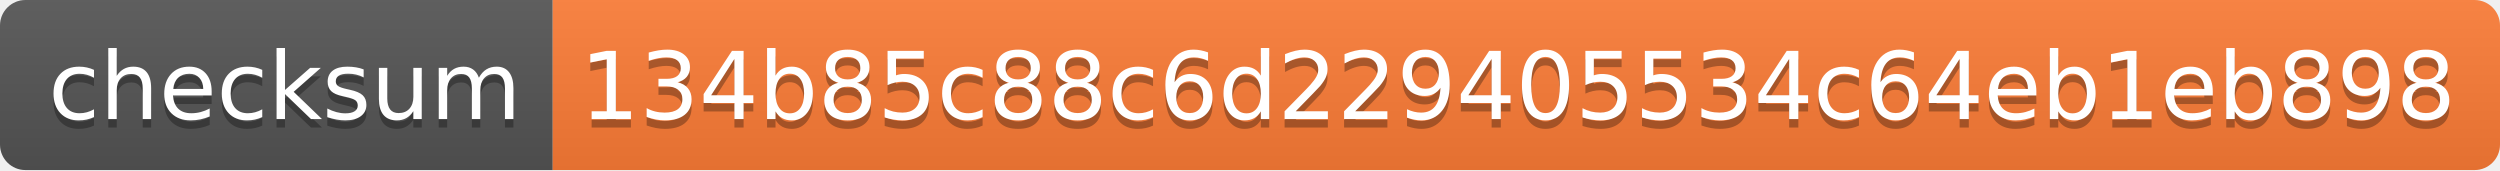
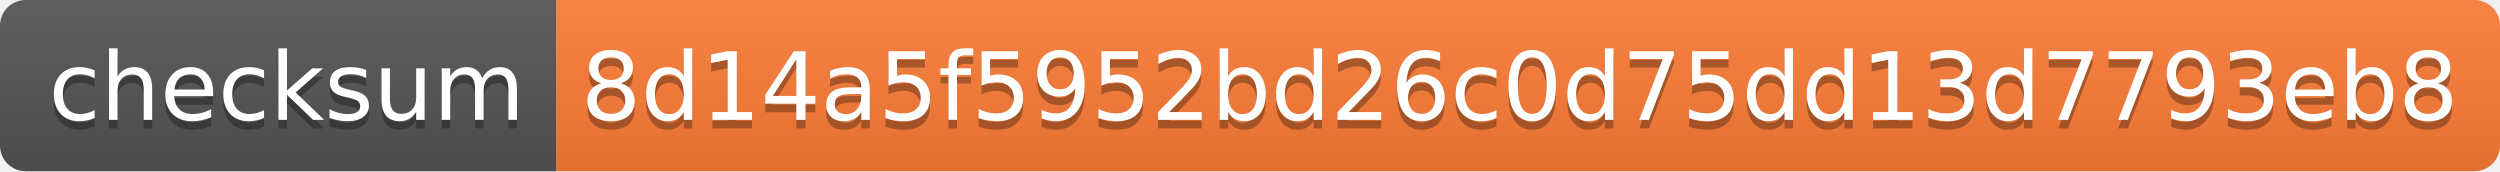
- <svg xmlns="http://www.w3.org/2000/svg" width="294" height="20" role="img" aria-label="checksum: 134b85c88c6d229405534c64eb1eb898">
+ <svg xmlns="http://www.w3.org/2000/svg" width="292" height="20" role="img" aria-label="checksum: 8d14a5f5952bd26c0d75dd13d7793eb8">
  <linearGradient id="s" x2="0" y2="100%">
    <stop offset="0" stop-color="#bbb" stop-opacity=".1" />
    <stop offset="1" stop-opacity=".1" />
  </linearGradient>
  <clipPath id="r">
-     <rect width="294" height="20" rx="3" fill="#fff" />
+     <rect width="292" height="20" rx="3" fill="#fff" />
  </clipPath>
  <g clip-path="url(#r)">
    <rect width="65" height="20" fill="#555" />
-     <rect x="65" width="229" height="20" fill="#fe7d37" />
-     <rect width="294" height="20" fill="url(#s)" />
+     <rect x="65" width="227" height="20" fill="#fe7d37" />
+     <rect width="292" height="20" fill="url(#s)" />
  </g>
  <g fill="#fff" text-anchor="middle" font-family="Verdana,Geneva,DejaVu Sans,sans-serif" text-rendering="geometricPrecision" font-size="110">
    <text aria-hidden="true" x="335" y="150" fill="#010101" fill-opacity=".3" transform="scale(.1)" textLength="550">checksum</text>
    <text x="335" y="140" transform="scale(.1)" fill="#fff" textLength="550">checksum</text>
-     <text aria-hidden="true" x="1785" y="150" fill="#010101" fill-opacity=".3" transform="scale(.1)" textLength="2190">134b85c88c6d229405534c64eb1eb898</text>
-     <text x="1785" y="140" transform="scale(.1)" fill="#fff" textLength="2190">134b85c88c6d229405534c64eb1eb898</text>
+     <text aria-hidden="true" x="1775" y="150" fill="#010101" fill-opacity=".3" transform="scale(.1)" textLength="2170">8d14a5f5952bd26c0d75dd13d7793eb8</text>
+     <text x="1775" y="140" transform="scale(.1)" fill="#fff" textLength="2170">8d14a5f5952bd26c0d75dd13d7793eb8</text>
  </g>
</svg>
